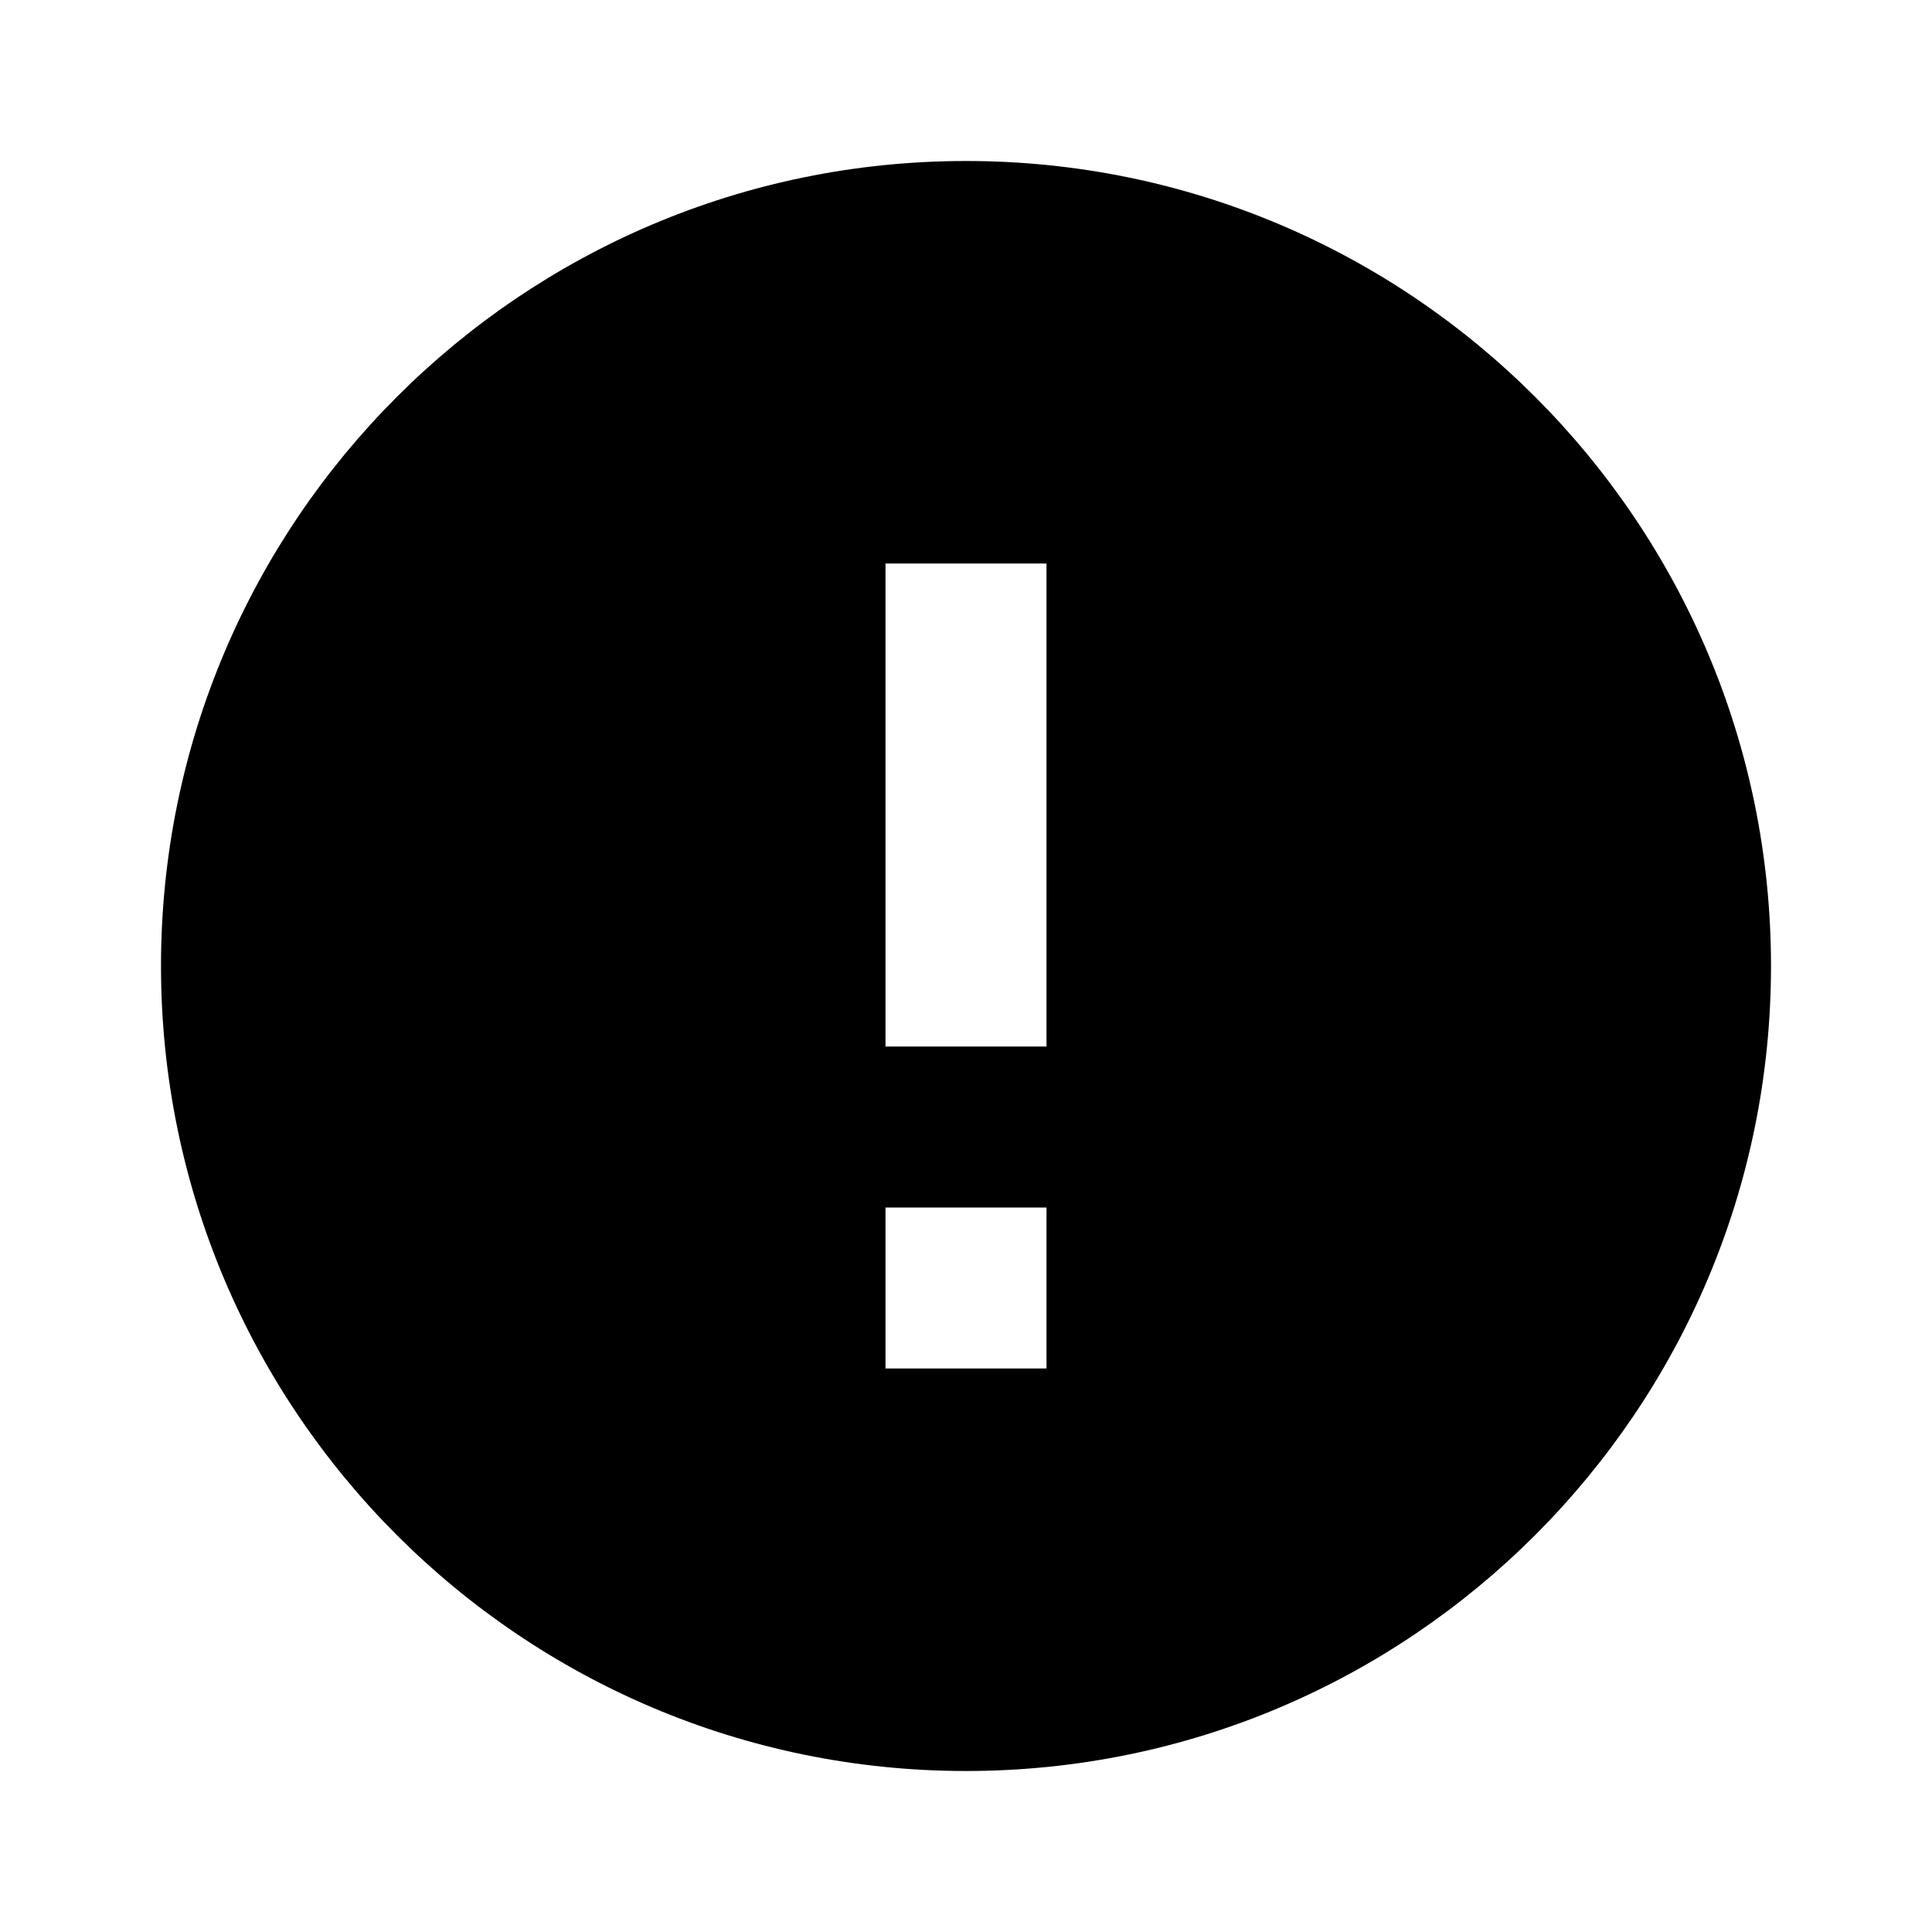
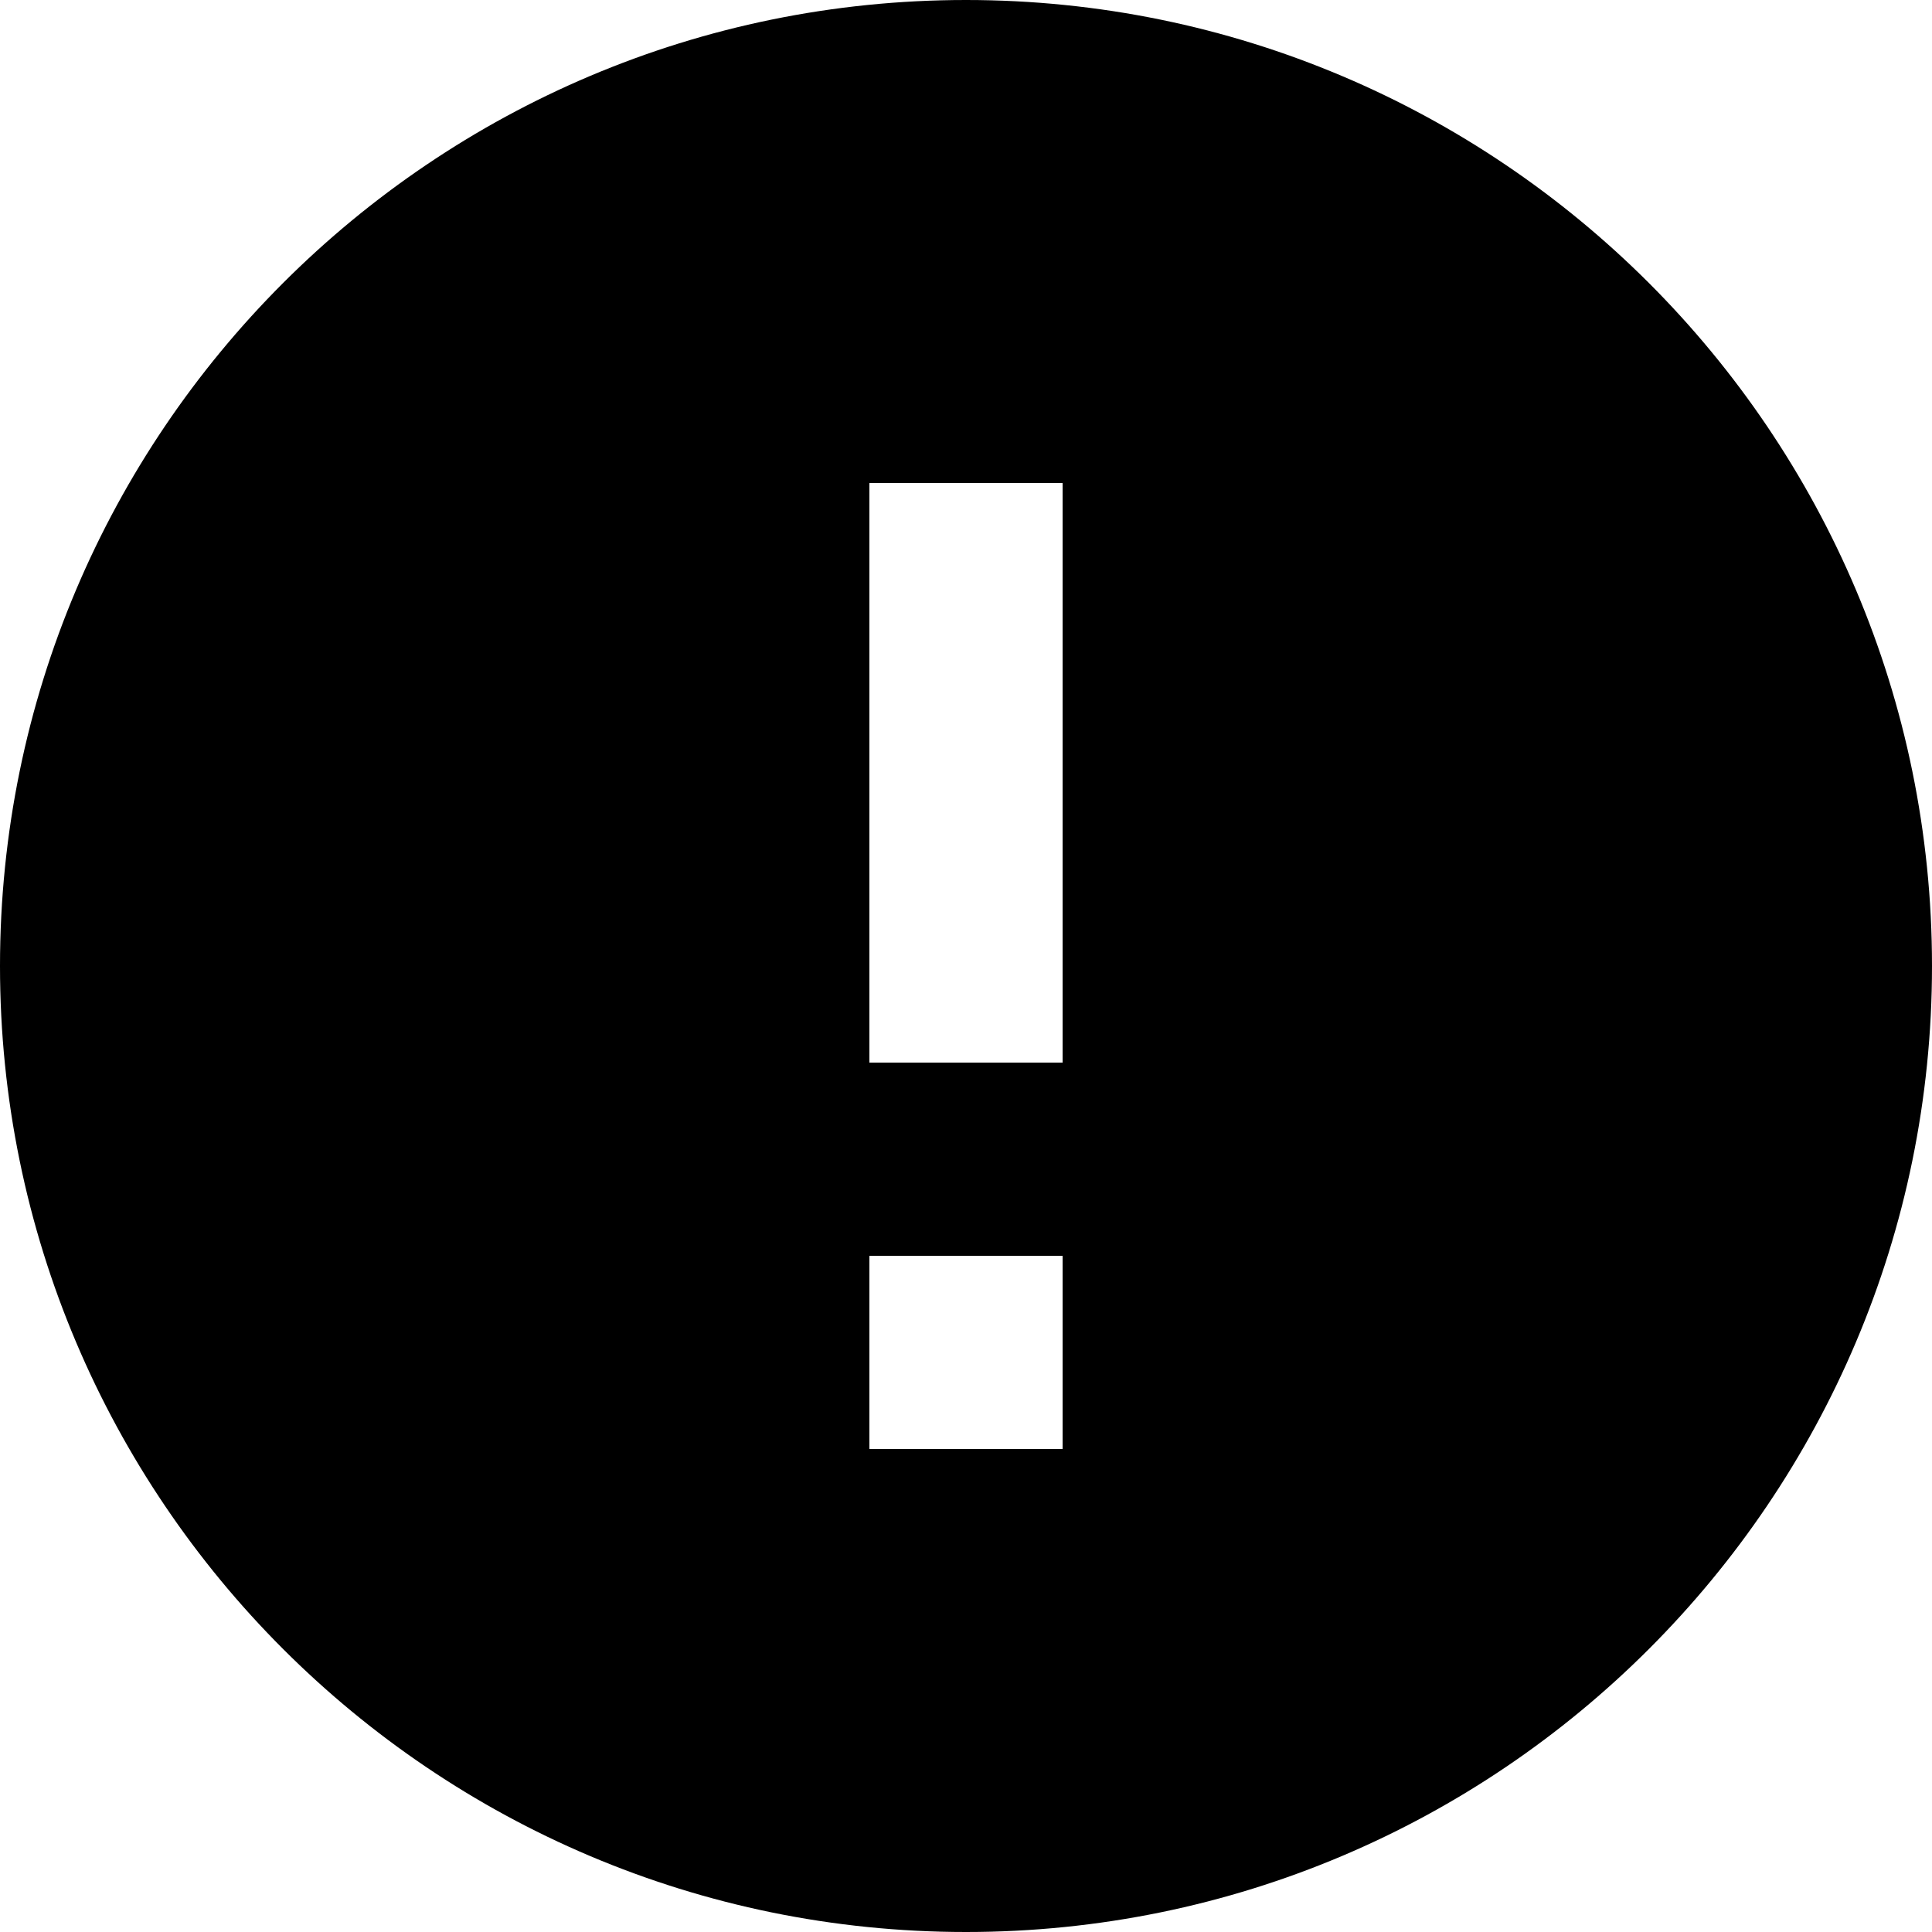
- <svg xmlns="http://www.w3.org/2000/svg" width="24" height="24" viewBox="0 0 24 24">
-   <path d="M12 2C6.48 2 2 6.48 2 12s4.48 10 10 10 10-4.48 10-10S17.52 2 12 2zm1 15h-2v-2h2v2zm0-4h-2V7h2v6z" />
+ <svg xmlns="http://www.w3.org/2000/svg" viewBox="0 0 20 20">
+   <path d="m10 0c-5.52 0-10 4.48-10 10s4.48 10 10 10 10-4.48 10-10-4.48-10-10-10zm1 15h-2v-2h2zm0-4h-2v-6h2z" />
</svg>
